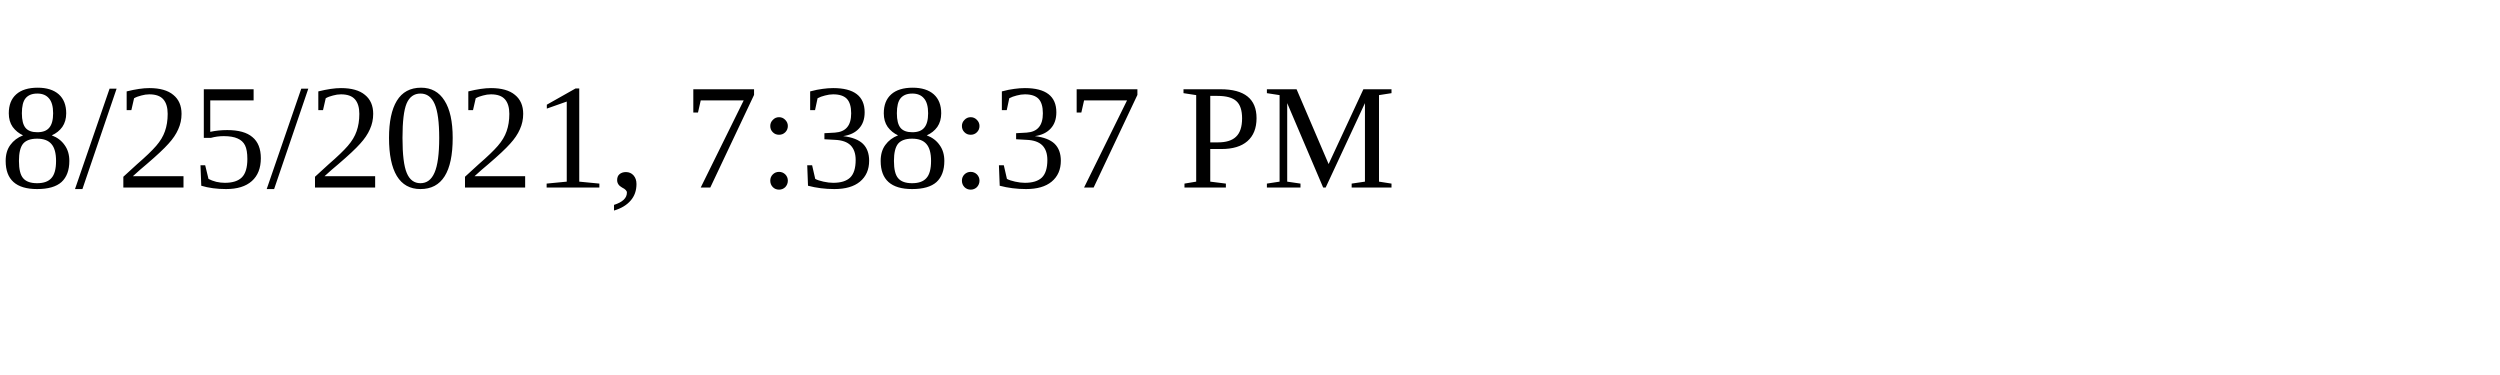
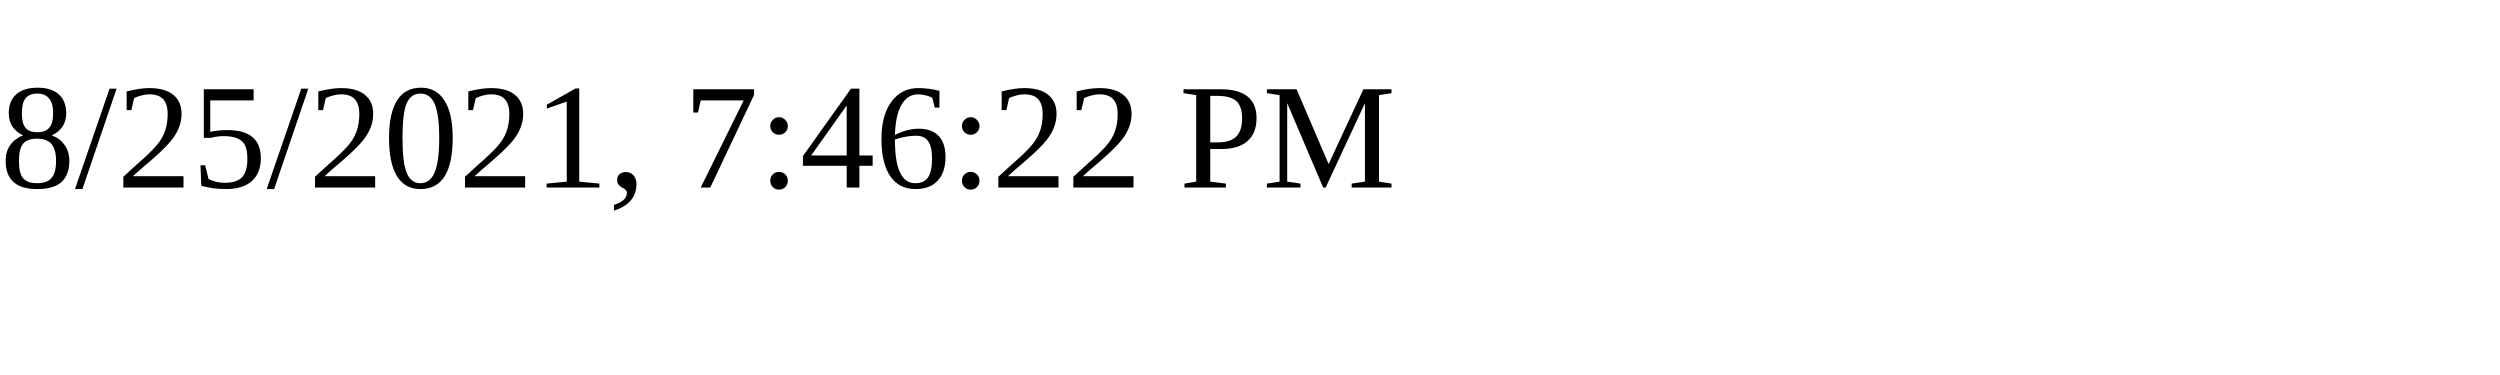
<svg xmlns="http://www.w3.org/2000/svg" height="30" width="200">
-   <text x="0" y="15">8/25/2021, 7:38:37 PM</text>
+   <text x="0" y="15">8/25/2021, 7:46:22 PM</text>
</svg>
